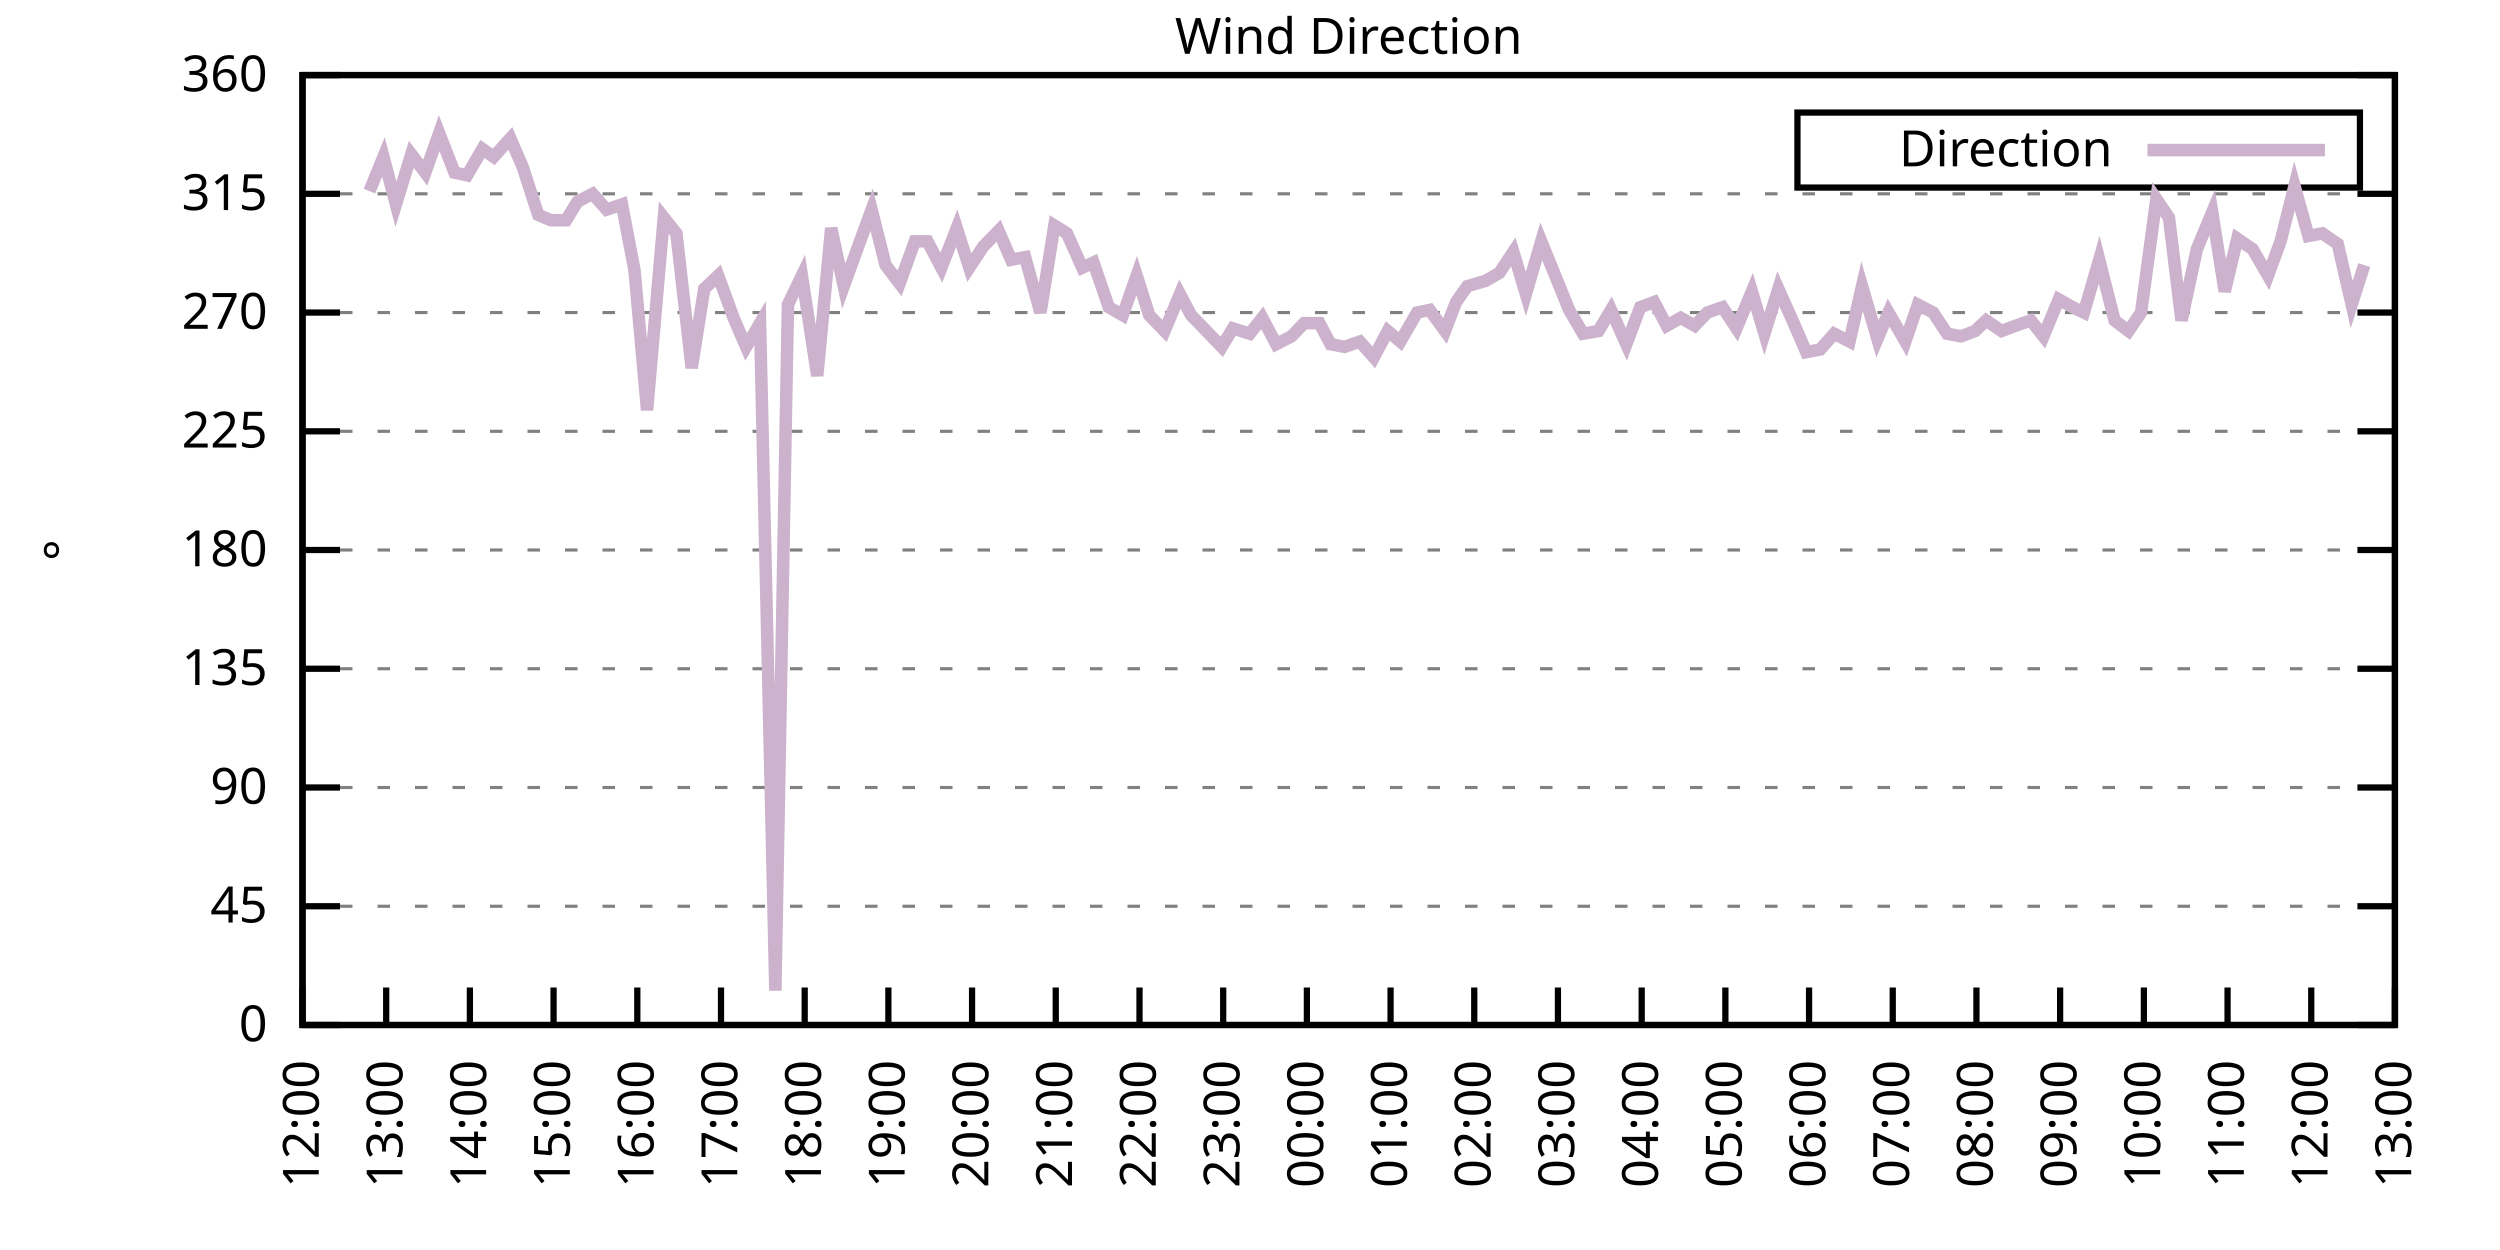
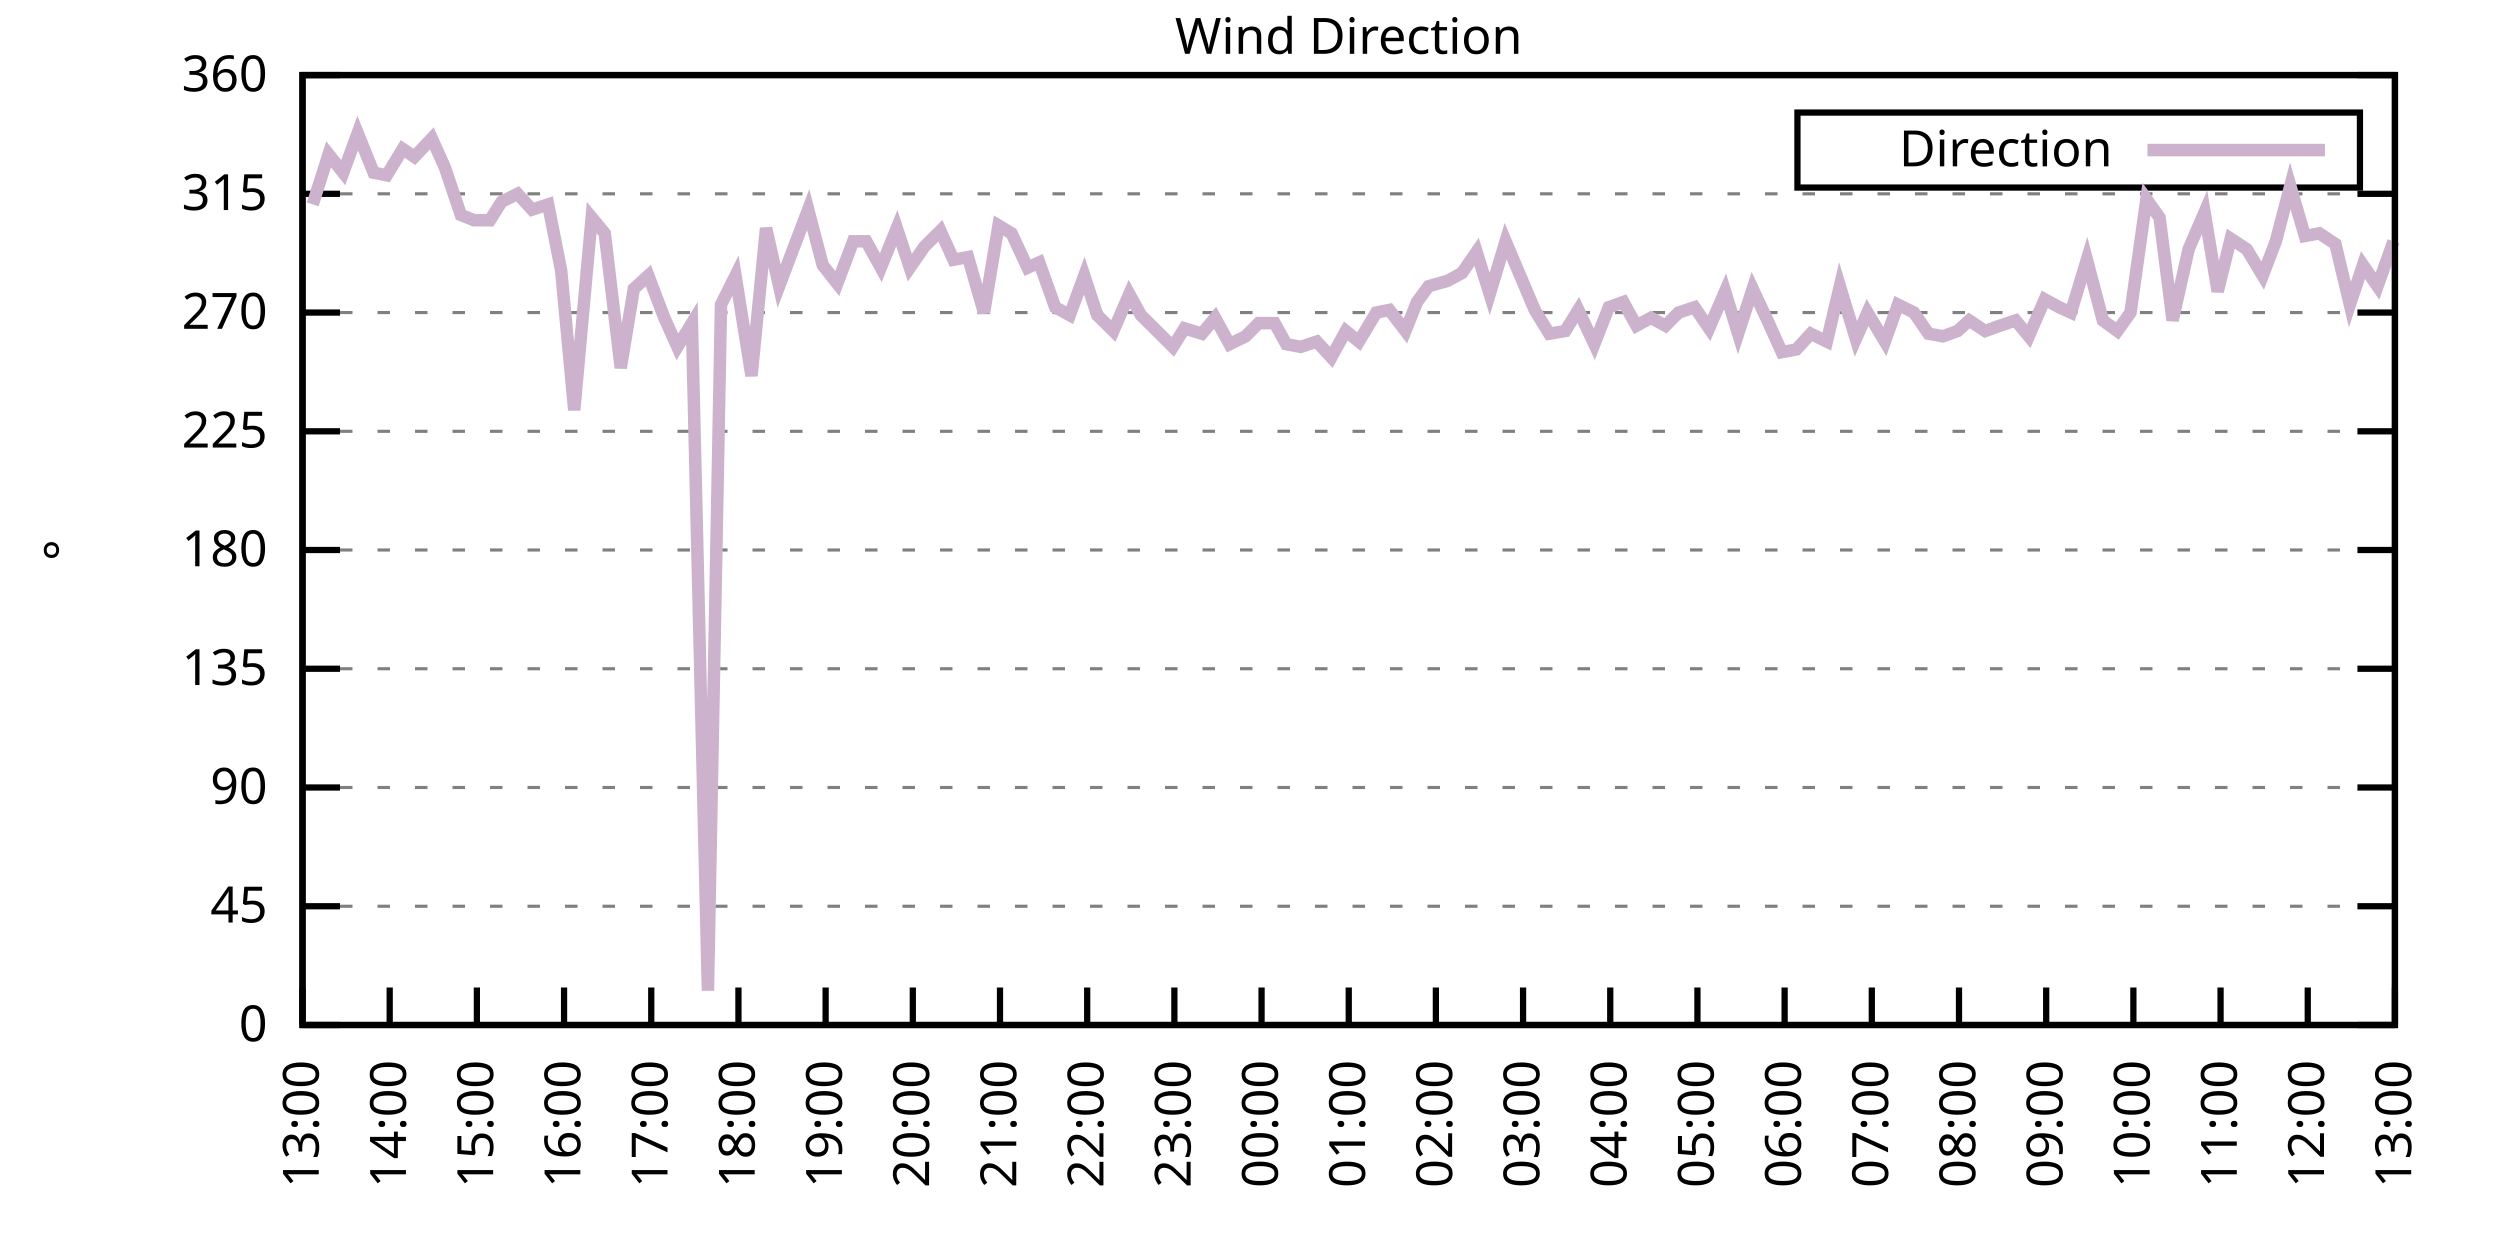
<svg xmlns="http://www.w3.org/2000/svg" xmlns:xlink="http://www.w3.org/1999/xlink" width="400" height="200" viewBox="0 0 400 200">
  <g id="gnuplot_canvas">
    <rect x="0" y="0" width="400" height="200" fill="none" />
    <defs>
      <circle id="gpDot" r="0.5" stroke-width="0.5" stroke="currentColor" />
      <path id="gpPt0" stroke-width="0.333" stroke="currentColor" d="M-1,0 h2 M0,-1 v2" />
      <path id="gpPt1" stroke-width="0.333" stroke="currentColor" d="M-1,-1 L1,1 M1,-1 L-1,1" />
      <path id="gpPt2" stroke-width="0.333" stroke="currentColor" d="M-1,0 L1,0 M0,-1 L0,1 M-1,-1 L1,1 M-1,1 L1,-1" />
      <rect id="gpPt3" stroke-width="0.333" stroke="currentColor" x="-1" y="-1" width="2" height="2" />
      <rect id="gpPt4" stroke-width="0.333" stroke="currentColor" fill="currentColor" x="-1" y="-1" width="2" height="2" />
      <circle id="gpPt5" stroke-width="0.333" stroke="currentColor" cx="0" cy="0" r="1" />
      <use xlink:href="#gpPt5" id="gpPt6" fill="currentColor" stroke="none" />
      <path id="gpPt7" stroke-width="0.333" stroke="currentColor" d="M0,-1.33 L-1.33,0.67 L1.33,0.67 z" />
      <use xlink:href="#gpPt7" id="gpPt8" fill="currentColor" stroke="none" />
      <use xlink:href="#gpPt7" id="gpPt9" stroke="currentColor" transform="rotate(180)" />
      <use xlink:href="#gpPt9" id="gpPt10" fill="currentColor" stroke="none" />
      <use xlink:href="#gpPt3" id="gpPt11" stroke="currentColor" transform="rotate(45)" />
      <use xlink:href="#gpPt11" id="gpPt12" fill="currentColor" stroke="none" />
      <path id="gpPt13" stroke-width="0.333" stroke="currentColor" d="M0,1.330 L1.265,0.411 L0.782,-1.067 L-0.782,-1.076 L-1.265,0.411 z" />
      <use xlink:href="#gpPt13" id="gpPt14" fill="currentColor" stroke="none" />
      <filter id="textbox" filterUnits="objectBoundingBox" x="0" y="0" height="1" width="1">
        <feFlood flood-color="white" flood-opacity="1" result="bgnd" />
        <feComposite in="SourceGraphic" in2="bgnd" operator="atop" />
      </filter>
      <filter id="greybox" filterUnits="objectBoundingBox" x="0" y="0" height="1" width="1">
        <feFlood flood-color="lightgrey" flood-opacity="1" result="grey" />
        <feComposite in="SourceGraphic" in2="grey" operator="atop" />
      </filter>
    </defs>
    <g fill="none" color="white" stroke="currentColor" stroke-width="1.00" stroke-linecap="butt" stroke-linejoin="miter">
</g>
    <g fill="none" color="black" stroke="currentColor" stroke-width="1.00" stroke-linecap="butt" stroke-linejoin="miter">
      <g stroke="none" shape-rendering="crispEdges">
        <polygon fill="rgb(255, 255, 255)" points="48.40,164.00 383.18,164.00 383.18,12.02 48.40,12.02 " />
      </g>
    </g>
    <g fill="none" color="black" stroke="currentColor" stroke-width="1.00" stroke-linecap="butt" stroke-linejoin="miter">
</g>
    <g fill="none" color="black" stroke="black" stroke-width="0.50" stroke-linecap="butt" stroke-linejoin="miter">
</g>
    <g fill="none" color="gray" stroke="currentColor" stroke-width="0.50" stroke-linecap="butt" stroke-linejoin="miter">
      <path stroke="gray" stroke-dasharray="2,4" class="gridline" d="M48.40,164.00 L383.19,164.00  " />
    </g>
    <g fill="none" color="gray" stroke="gray" stroke-width="1.00" stroke-linecap="butt" stroke-linejoin="miter">
</g>
    <g fill="none" color="black" stroke="currentColor" stroke-width="1.00" stroke-linecap="butt" stroke-linejoin="miter">
      <path stroke="black" d="M48.40,164.00 L54.40,164.00 M383.19,164.00 L377.19,164.00  " />
      <g transform="translate(42.80,166.60)" stroke="none" fill="black" font-family="Sans" font-size="8.00" text-anchor="end">
        <text>
          <tspan font-family="Sans"> 0</tspan>
        </text>
      </g>
    </g>
    <g fill="none" color="black" stroke="currentColor" stroke-width="1.00" stroke-linecap="butt" stroke-linejoin="miter">
</g>
    <g fill="none" color="black" stroke="black" stroke-width="0.50" stroke-linecap="butt" stroke-linejoin="miter">
</g>
    <g fill="none" color="gray" stroke="currentColor" stroke-width="0.50" stroke-linecap="butt" stroke-linejoin="miter">
      <path stroke="gray" stroke-dasharray="2,4" class="gridline" d="M48.40,145.00 L383.19,145.00  " />
    </g>
    <g fill="none" color="gray" stroke="gray" stroke-width="1.00" stroke-linecap="butt" stroke-linejoin="miter">
</g>
    <g fill="none" color="black" stroke="currentColor" stroke-width="1.00" stroke-linecap="butt" stroke-linejoin="miter">
      <path stroke="black" d="M48.40,145.00 L54.40,145.00 M383.19,145.00 L377.19,145.00  " />
      <g transform="translate(42.80,147.60)" stroke="none" fill="black" font-family="Sans" font-size="8.00" text-anchor="end">
        <text>
          <tspan font-family="Sans"> 45</tspan>
        </text>
      </g>
    </g>
    <g fill="none" color="black" stroke="currentColor" stroke-width="1.00" stroke-linecap="butt" stroke-linejoin="miter">
</g>
    <g fill="none" color="black" stroke="black" stroke-width="0.50" stroke-linecap="butt" stroke-linejoin="miter">
</g>
    <g fill="none" color="gray" stroke="currentColor" stroke-width="0.50" stroke-linecap="butt" stroke-linejoin="miter">
      <path stroke="gray" stroke-dasharray="2,4" class="gridline" d="M48.40,126.00 L383.19,126.00  " />
    </g>
    <g fill="none" color="gray" stroke="gray" stroke-width="1.00" stroke-linecap="butt" stroke-linejoin="miter">
</g>
    <g fill="none" color="black" stroke="currentColor" stroke-width="1.00" stroke-linecap="butt" stroke-linejoin="miter">
      <path stroke="black" d="M48.40,126.00 L54.40,126.00 M383.19,126.00 L377.19,126.00  " />
      <g transform="translate(42.80,128.60)" stroke="none" fill="black" font-family="Sans" font-size="8.00" text-anchor="end">
        <text>
          <tspan font-family="Sans"> 90</tspan>
        </text>
      </g>
    </g>
    <g fill="none" color="black" stroke="currentColor" stroke-width="1.00" stroke-linecap="butt" stroke-linejoin="miter">
</g>
    <g fill="none" color="black" stroke="black" stroke-width="0.50" stroke-linecap="butt" stroke-linejoin="miter">
</g>
    <g fill="none" color="gray" stroke="currentColor" stroke-width="0.50" stroke-linecap="butt" stroke-linejoin="miter">
      <path stroke="gray" stroke-dasharray="2,4" class="gridline" d="M48.40,107.00 L383.19,107.00  " />
    </g>
    <g fill="none" color="gray" stroke="gray" stroke-width="1.00" stroke-linecap="butt" stroke-linejoin="miter">
</g>
    <g fill="none" color="black" stroke="currentColor" stroke-width="1.00" stroke-linecap="butt" stroke-linejoin="miter">
      <path stroke="black" d="M48.40,107.00 L54.40,107.00 M383.19,107.00 L377.19,107.00  " />
      <g transform="translate(42.80,109.60)" stroke="none" fill="black" font-family="Sans" font-size="8.00" text-anchor="end">
        <text>
          <tspan font-family="Sans"> 135</tspan>
        </text>
      </g>
    </g>
    <g fill="none" color="black" stroke="currentColor" stroke-width="1.00" stroke-linecap="butt" stroke-linejoin="miter">
</g>
    <g fill="none" color="black" stroke="black" stroke-width="0.50" stroke-linecap="butt" stroke-linejoin="miter">
</g>
    <g fill="none" color="gray" stroke="currentColor" stroke-width="0.50" stroke-linecap="butt" stroke-linejoin="miter">
      <path stroke="gray" stroke-dasharray="2,4" class="gridline" d="M48.40,88.00 L383.19,88.00  " />
    </g>
    <g fill="none" color="gray" stroke="gray" stroke-width="1.00" stroke-linecap="butt" stroke-linejoin="miter">
</g>
    <g fill="none" color="black" stroke="currentColor" stroke-width="1.00" stroke-linecap="butt" stroke-linejoin="miter">
      <path stroke="black" d="M48.40,88.00 L54.40,88.00 M383.19,88.00 L377.19,88.00  " />
      <g transform="translate(42.80,90.60)" stroke="none" fill="black" font-family="Sans" font-size="8.00" text-anchor="end">
        <text>
          <tspan font-family="Sans"> 180</tspan>
        </text>
      </g>
    </g>
    <g fill="none" color="black" stroke="currentColor" stroke-width="1.00" stroke-linecap="butt" stroke-linejoin="miter">
</g>
    <g fill="none" color="black" stroke="black" stroke-width="0.50" stroke-linecap="butt" stroke-linejoin="miter">
</g>
    <g fill="none" color="gray" stroke="currentColor" stroke-width="0.50" stroke-linecap="butt" stroke-linejoin="miter">
      <path stroke="gray" stroke-dasharray="2,4" class="gridline" d="M48.40,69.01 L383.19,69.01  " />
    </g>
    <g fill="none" color="gray" stroke="gray" stroke-width="1.00" stroke-linecap="butt" stroke-linejoin="miter">
</g>
    <g fill="none" color="black" stroke="currentColor" stroke-width="1.00" stroke-linecap="butt" stroke-linejoin="miter">
      <path stroke="black" d="M48.40,69.01 L54.40,69.01 M383.19,69.01 L377.19,69.01  " />
      <g transform="translate(42.80,71.61)" stroke="none" fill="black" font-family="Sans" font-size="8.00" text-anchor="end">
        <text>
          <tspan font-family="Sans"> 225</tspan>
        </text>
      </g>
    </g>
    <g fill="none" color="black" stroke="currentColor" stroke-width="1.00" stroke-linecap="butt" stroke-linejoin="miter">
</g>
    <g fill="none" color="black" stroke="black" stroke-width="0.50" stroke-linecap="butt" stroke-linejoin="miter">
</g>
    <g fill="none" color="gray" stroke="currentColor" stroke-width="0.50" stroke-linecap="butt" stroke-linejoin="miter">
      <path stroke="gray" stroke-dasharray="2,4" class="gridline" d="M48.40,50.01 L383.19,50.01  " />
    </g>
    <g fill="none" color="gray" stroke="gray" stroke-width="1.00" stroke-linecap="butt" stroke-linejoin="miter">
</g>
    <g fill="none" color="black" stroke="currentColor" stroke-width="1.00" stroke-linecap="butt" stroke-linejoin="miter">
      <path stroke="black" d="M48.40,50.01 L54.40,50.01 M383.19,50.01 L377.19,50.01  " />
      <g transform="translate(42.80,52.61)" stroke="none" fill="black" font-family="Sans" font-size="8.00" text-anchor="end">
        <text>
          <tspan font-family="Sans"> 270</tspan>
        </text>
      </g>
    </g>
    <g fill="none" color="black" stroke="currentColor" stroke-width="1.00" stroke-linecap="butt" stroke-linejoin="miter">
</g>
    <g fill="none" color="black" stroke="black" stroke-width="0.50" stroke-linecap="butt" stroke-linejoin="miter">
</g>
    <g fill="none" color="gray" stroke="currentColor" stroke-width="0.50" stroke-linecap="butt" stroke-linejoin="miter">
      <path stroke="gray" stroke-dasharray="2,4" class="gridline" d="M48.40,31.01 L383.19,31.01  " />
    </g>
    <g fill="none" color="gray" stroke="gray" stroke-width="1.00" stroke-linecap="butt" stroke-linejoin="miter">
</g>
    <g fill="none" color="black" stroke="currentColor" stroke-width="1.00" stroke-linecap="butt" stroke-linejoin="miter">
      <path stroke="black" d="M48.40,31.01 L54.40,31.01 M383.19,31.01 L377.19,31.01  " />
      <g transform="translate(42.80,33.61)" stroke="none" fill="black" font-family="Sans" font-size="8.00" text-anchor="end">
        <text>
          <tspan font-family="Sans"> 315</tspan>
        </text>
      </g>
    </g>
    <g fill="none" color="black" stroke="currentColor" stroke-width="1.00" stroke-linecap="butt" stroke-linejoin="miter">
</g>
    <g fill="none" color="black" stroke="black" stroke-width="0.50" stroke-linecap="butt" stroke-linejoin="miter">
</g>
    <g fill="none" color="gray" stroke="currentColor" stroke-width="0.50" stroke-linecap="butt" stroke-linejoin="miter">
      <path stroke="gray" stroke-dasharray="2,4" class="gridline" d="M48.40,12.01 L383.19,12.01  " />
    </g>
    <g fill="none" color="gray" stroke="gray" stroke-width="1.00" stroke-linecap="butt" stroke-linejoin="miter">
</g>
    <g fill="none" color="black" stroke="currentColor" stroke-width="1.00" stroke-linecap="butt" stroke-linejoin="miter">
      <path stroke="black" d="M48.40,12.01 L54.40,12.01 M383.19,12.01 L377.19,12.01  " />
      <g transform="translate(42.80,14.61)" stroke="none" fill="black" font-family="Sans" font-size="8.00" text-anchor="end">
        <text>
          <tspan font-family="Sans"> 360</tspan>
        </text>
      </g>
    </g>
    <g fill="none" color="black" stroke="currentColor" stroke-width="1.00" stroke-linecap="butt" stroke-linejoin="miter">
      <path stroke="black" d="M48.40,164.00 L48.40,158.00  " />
      <g transform="translate(51.00,169.60) rotate(270.00)" stroke="none" fill="black" font-family="Sans" font-size="8.00" text-anchor="end">
        <text>
-           <tspan font-family="Sans">12:00</tspan>
-         </text>
-       </g>
-     </g>
-     <g fill="none" color="black" stroke="currentColor" stroke-width="1.00" stroke-linecap="butt" stroke-linejoin="miter">
-       <path stroke="black" d="M61.79,164.00 L61.79,158.00  " />
-       <g transform="translate(64.39,169.60) rotate(270.00)" stroke="none" fill="black" font-family="Sans" font-size="8.00" text-anchor="end">
-         <text>
          <tspan font-family="Sans">13:00</tspan>
        </text>
      </g>
    </g>
    <g fill="none" color="black" stroke="currentColor" stroke-width="1.00" stroke-linecap="butt" stroke-linejoin="miter">
-       <path stroke="black" d="M75.18,164.00 L75.18,158.00  " />
-       <g transform="translate(77.78,169.60) rotate(270.00)" stroke="none" fill="black" font-family="Sans" font-size="8.00" text-anchor="end">
+       <path stroke="black" d="M62.35,164.00 L62.35,158.00  " />
+       <g transform="translate(64.95,169.60) rotate(270.00)" stroke="none" fill="black" font-family="Sans" font-size="8.00" text-anchor="end">
        <text>
          <tspan font-family="Sans">14:00</tspan>
        </text>
      </g>
    </g>
    <g fill="none" color="black" stroke="currentColor" stroke-width="1.00" stroke-linecap="butt" stroke-linejoin="miter">
-       <path stroke="black" d="M88.57,164.00 L88.57,158.00  " />
-       <g transform="translate(91.17,169.60) rotate(270.00)" stroke="none" fill="black" font-family="Sans" font-size="8.00" text-anchor="end">
+       <path stroke="black" d="M76.30,164.00 L76.30,158.00  " />
+       <g transform="translate(78.90,169.60) rotate(270.00)" stroke="none" fill="black" font-family="Sans" font-size="8.00" text-anchor="end">
        <text>
          <tspan font-family="Sans">15:00</tspan>
        </text>
      </g>
    </g>
    <g fill="none" color="black" stroke="currentColor" stroke-width="1.00" stroke-linecap="butt" stroke-linejoin="miter">
-       <path stroke="black" d="M101.97,164.00 L101.97,158.00  " />
-       <g transform="translate(104.57,169.60) rotate(270.00)" stroke="none" fill="black" font-family="Sans" font-size="8.00" text-anchor="end">
+       <path stroke="black" d="M90.25,164.00 L90.25,158.00  " />
+       <g transform="translate(92.85,169.60) rotate(270.00)" stroke="none" fill="black" font-family="Sans" font-size="8.00" text-anchor="end">
        <text>
          <tspan font-family="Sans">16:00</tspan>
        </text>
      </g>
    </g>
    <g fill="none" color="black" stroke="currentColor" stroke-width="1.00" stroke-linecap="butt" stroke-linejoin="miter">
-       <path stroke="black" d="M115.36,164.00 L115.36,158.00  " />
-       <g transform="translate(117.96,169.60) rotate(270.00)" stroke="none" fill="black" font-family="Sans" font-size="8.00" text-anchor="end">
+       <path stroke="black" d="M104.20,164.00 L104.20,158.00  " />
+       <g transform="translate(106.80,169.60) rotate(270.00)" stroke="none" fill="black" font-family="Sans" font-size="8.00" text-anchor="end">
        <text>
          <tspan font-family="Sans">17:00</tspan>
        </text>
      </g>
    </g>
    <g fill="none" color="black" stroke="currentColor" stroke-width="1.00" stroke-linecap="butt" stroke-linejoin="miter">
-       <path stroke="black" d="M128.75,164.00 L128.75,158.00  " />
-       <g transform="translate(131.35,169.60) rotate(270.00)" stroke="none" fill="black" font-family="Sans" font-size="8.00" text-anchor="end">
+       <path stroke="black" d="M118.15,164.00 L118.15,158.00  " />
+       <g transform="translate(120.75,169.60) rotate(270.00)" stroke="none" fill="black" font-family="Sans" font-size="8.00" text-anchor="end">
        <text>
          <tspan font-family="Sans">18:00</tspan>
        </text>
      </g>
    </g>
    <g fill="none" color="black" stroke="currentColor" stroke-width="1.00" stroke-linecap="butt" stroke-linejoin="miter">
-       <path stroke="black" d="M142.14,164.00 L142.14,158.00  " />
-       <g transform="translate(144.74,169.60) rotate(270.00)" stroke="none" fill="black" font-family="Sans" font-size="8.00" text-anchor="end">
+       <path stroke="black" d="M132.10,164.00 L132.10,158.00  " />
+       <g transform="translate(134.70,169.60) rotate(270.00)" stroke="none" fill="black" font-family="Sans" font-size="8.00" text-anchor="end">
        <text>
          <tspan font-family="Sans">19:00</tspan>
        </text>
      </g>
    </g>
    <g fill="none" color="black" stroke="currentColor" stroke-width="1.00" stroke-linecap="butt" stroke-linejoin="miter">
-       <path stroke="black" d="M155.53,164.00 L155.53,158.00  " />
-       <g transform="translate(158.13,169.60) rotate(270.00)" stroke="none" fill="black" font-family="Sans" font-size="8.00" text-anchor="end">
+       <path stroke="black" d="M146.05,164.00 L146.05,158.00  " />
+       <g transform="translate(148.65,169.60) rotate(270.00)" stroke="none" fill="black" font-family="Sans" font-size="8.00" text-anchor="end">
        <text>
          <tspan font-family="Sans">20:00</tspan>
        </text>
      </g>
    </g>
    <g fill="none" color="black" stroke="currentColor" stroke-width="1.00" stroke-linecap="butt" stroke-linejoin="miter">
-       <path stroke="black" d="M168.92,164.00 L168.92,158.00  " />
-       <g transform="translate(171.52,169.60) rotate(270.00)" stroke="none" fill="black" font-family="Sans" font-size="8.00" text-anchor="end">
+       <path stroke="black" d="M160.00,164.00 L160.00,158.00  " />
+       <g transform="translate(162.60,169.60) rotate(270.00)" stroke="none" fill="black" font-family="Sans" font-size="8.00" text-anchor="end">
        <text>
          <tspan font-family="Sans">21:00</tspan>
        </text>
      </g>
    </g>
    <g fill="none" color="black" stroke="currentColor" stroke-width="1.00" stroke-linecap="butt" stroke-linejoin="miter">
-       <path stroke="black" d="M182.32,164.00 L182.32,158.00  " />
-       <g transform="translate(184.92,169.60) rotate(270.00)" stroke="none" fill="black" font-family="Sans" font-size="8.00" text-anchor="end">
+       <path stroke="black" d="M173.95,164.00 L173.95,158.00  " />
+       <g transform="translate(176.55,169.60) rotate(270.00)" stroke="none" fill="black" font-family="Sans" font-size="8.00" text-anchor="end">
        <text>
          <tspan font-family="Sans">22:00</tspan>
        </text>
      </g>
    </g>
    <g fill="none" color="black" stroke="currentColor" stroke-width="1.00" stroke-linecap="butt" stroke-linejoin="miter">
-       <path stroke="black" d="M195.71,164.00 L195.71,158.00  " />
-       <g transform="translate(198.31,169.60) rotate(270.00)" stroke="none" fill="black" font-family="Sans" font-size="8.00" text-anchor="end">
+       <path stroke="black" d="M187.90,164.00 L187.90,158.00  " />
+       <g transform="translate(190.50,169.60) rotate(270.00)" stroke="none" fill="black" font-family="Sans" font-size="8.00" text-anchor="end">
        <text>
          <tspan font-family="Sans">23:00</tspan>
        </text>
      </g>
    </g>
    <g fill="none" color="black" stroke="currentColor" stroke-width="1.00" stroke-linecap="butt" stroke-linejoin="miter">
-       <path stroke="black" d="M209.10,164.00 L209.10,158.00  " />
-       <g transform="translate(211.70,169.60) rotate(270.00)" stroke="none" fill="black" font-family="Sans" font-size="8.00" text-anchor="end">
+       <path stroke="black" d="M201.85,164.00 L201.85,158.00  " />
+       <g transform="translate(204.45,169.60) rotate(270.00)" stroke="none" fill="black" font-family="Sans" font-size="8.00" text-anchor="end">
        <text>
          <tspan font-family="Sans">00:00</tspan>
        </text>
      </g>
    </g>
    <g fill="none" color="black" stroke="currentColor" stroke-width="1.00" stroke-linecap="butt" stroke-linejoin="miter">
-       <path stroke="black" d="M222.49,164.00 L222.49,158.00  " />
-       <g transform="translate(225.09,169.60) rotate(270.00)" stroke="none" fill="black" font-family="Sans" font-size="8.00" text-anchor="end">
+       <path stroke="black" d="M215.80,164.00 L215.80,158.00  " />
+       <g transform="translate(218.40,169.60) rotate(270.00)" stroke="none" fill="black" font-family="Sans" font-size="8.00" text-anchor="end">
        <text>
          <tspan font-family="Sans">01:00</tspan>
        </text>
      </g>
    </g>
    <g fill="none" color="black" stroke="currentColor" stroke-width="1.00" stroke-linecap="butt" stroke-linejoin="miter">
-       <path stroke="black" d="M235.88,164.00 L235.88,158.00  " />
-       <g transform="translate(238.48,169.60) rotate(270.00)" stroke="none" fill="black" font-family="Sans" font-size="8.00" text-anchor="end">
+       <path stroke="black" d="M229.74,164.00 L229.74,158.00  " />
+       <g transform="translate(232.34,169.60) rotate(270.00)" stroke="none" fill="black" font-family="Sans" font-size="8.00" text-anchor="end">
        <text>
          <tspan font-family="Sans">02:00</tspan>
        </text>
      </g>
    </g>
    <g fill="none" color="black" stroke="currentColor" stroke-width="1.00" stroke-linecap="butt" stroke-linejoin="miter">
-       <path stroke="black" d="M249.27,164.00 L249.27,158.00  " />
-       <g transform="translate(251.87,169.60) rotate(270.00)" stroke="none" fill="black" font-family="Sans" font-size="8.00" text-anchor="end">
+       <path stroke="black" d="M243.69,164.00 L243.69,158.00  " />
+       <g transform="translate(246.29,169.60) rotate(270.00)" stroke="none" fill="black" font-family="Sans" font-size="8.00" text-anchor="end">
        <text>
          <tspan font-family="Sans">03:00</tspan>
        </text>
      </g>
    </g>
    <g fill="none" color="black" stroke="currentColor" stroke-width="1.00" stroke-linecap="butt" stroke-linejoin="miter">
-       <path stroke="black" d="M262.67,164.00 L262.67,158.00  " />
-       <g transform="translate(265.27,169.60) rotate(270.00)" stroke="none" fill="black" font-family="Sans" font-size="8.00" text-anchor="end">
+       <path stroke="black" d="M257.64,164.00 L257.64,158.00  " />
+       <g transform="translate(260.24,169.60) rotate(270.00)" stroke="none" fill="black" font-family="Sans" font-size="8.00" text-anchor="end">
        <text>
          <tspan font-family="Sans">04:00</tspan>
        </text>
      </g>
    </g>
    <g fill="none" color="black" stroke="currentColor" stroke-width="1.00" stroke-linecap="butt" stroke-linejoin="miter">
-       <path stroke="black" d="M276.06,164.00 L276.06,158.00  " />
-       <g transform="translate(278.66,169.60) rotate(270.00)" stroke="none" fill="black" font-family="Sans" font-size="8.00" text-anchor="end">
+       <path stroke="black" d="M271.59,164.00 L271.59,158.00  " />
+       <g transform="translate(274.19,169.60) rotate(270.00)" stroke="none" fill="black" font-family="Sans" font-size="8.00" text-anchor="end">
        <text>
          <tspan font-family="Sans">05:00</tspan>
        </text>
      </g>
    </g>
    <g fill="none" color="black" stroke="currentColor" stroke-width="1.00" stroke-linecap="butt" stroke-linejoin="miter">
-       <path stroke="black" d="M289.45,164.00 L289.45,158.00  " />
-       <g transform="translate(292.05,169.60) rotate(270.00)" stroke="none" fill="black" font-family="Sans" font-size="8.00" text-anchor="end">
+       <path stroke="black" d="M285.54,164.00 L285.54,158.00  " />
+       <g transform="translate(288.14,169.60) rotate(270.00)" stroke="none" fill="black" font-family="Sans" font-size="8.00" text-anchor="end">
        <text>
          <tspan font-family="Sans">06:00</tspan>
        </text>
      </g>
    </g>
    <g fill="none" color="black" stroke="currentColor" stroke-width="1.00" stroke-linecap="butt" stroke-linejoin="miter">
-       <path stroke="black" d="M302.84,164.00 L302.84,158.00  " />
-       <g transform="translate(305.44,169.60) rotate(270.00)" stroke="none" fill="black" font-family="Sans" font-size="8.00" text-anchor="end">
+       <path stroke="black" d="M299.49,164.00 L299.49,158.00  " />
+       <g transform="translate(302.09,169.60) rotate(270.00)" stroke="none" fill="black" font-family="Sans" font-size="8.00" text-anchor="end">
        <text>
          <tspan font-family="Sans">07:00</tspan>
        </text>
      </g>
    </g>
    <g fill="none" color="black" stroke="currentColor" stroke-width="1.00" stroke-linecap="butt" stroke-linejoin="miter">
-       <path stroke="black" d="M316.23,164.00 L316.23,158.00  " />
-       <g transform="translate(318.83,169.60) rotate(270.00)" stroke="none" fill="black" font-family="Sans" font-size="8.00" text-anchor="end">
+       <path stroke="black" d="M313.44,164.00 L313.44,158.00  " />
+       <g transform="translate(316.04,169.60) rotate(270.00)" stroke="none" fill="black" font-family="Sans" font-size="8.00" text-anchor="end">
        <text>
          <tspan font-family="Sans">08:00</tspan>
        </text>
      </g>
    </g>
    <g fill="none" color="black" stroke="currentColor" stroke-width="1.00" stroke-linecap="butt" stroke-linejoin="miter">
-       <path stroke="black" d="M329.62,164.00 L329.62,158.00  " />
-       <g transform="translate(332.22,169.60) rotate(270.00)" stroke="none" fill="black" font-family="Sans" font-size="8.00" text-anchor="end">
+       <path stroke="black" d="M327.39,164.00 L327.39,158.00  " />
+       <g transform="translate(329.99,169.60) rotate(270.00)" stroke="none" fill="black" font-family="Sans" font-size="8.00" text-anchor="end">
        <text>
          <tspan font-family="Sans">09:00</tspan>
        </text>
      </g>
    </g>
    <g fill="none" color="black" stroke="currentColor" stroke-width="1.00" stroke-linecap="butt" stroke-linejoin="miter">
-       <path stroke="black" d="M343.02,164.00 L343.02,158.00  " />
-       <g transform="translate(345.62,169.60) rotate(270.00)" stroke="none" fill="black" font-family="Sans" font-size="8.00" text-anchor="end">
+       <path stroke="black" d="M341.34,164.00 L341.34,158.00  " />
+       <g transform="translate(343.94,169.60) rotate(270.00)" stroke="none" fill="black" font-family="Sans" font-size="8.00" text-anchor="end">
        <text>
          <tspan font-family="Sans">10:00</tspan>
        </text>
      </g>
    </g>
    <g fill="none" color="black" stroke="currentColor" stroke-width="1.00" stroke-linecap="butt" stroke-linejoin="miter">
-       <path stroke="black" d="M356.41,164.00 L356.41,158.00  " />
-       <g transform="translate(359.01,169.60) rotate(270.00)" stroke="none" fill="black" font-family="Sans" font-size="8.00" text-anchor="end">
+       <path stroke="black" d="M355.29,164.00 L355.29,158.00  " />
+       <g transform="translate(357.89,169.60) rotate(270.00)" stroke="none" fill="black" font-family="Sans" font-size="8.00" text-anchor="end">
        <text>
          <tspan font-family="Sans">11:00</tspan>
        </text>
      </g>
    </g>
    <g fill="none" color="black" stroke="currentColor" stroke-width="1.00" stroke-linecap="butt" stroke-linejoin="miter">
-       <path stroke="black" d="M369.80,164.00 L369.80,158.00  " />
-       <g transform="translate(372.40,169.60) rotate(270.00)" stroke="none" fill="black" font-family="Sans" font-size="8.00" text-anchor="end">
+       <path stroke="black" d="M369.24,164.00 L369.24,158.00  " />
+       <g transform="translate(371.84,169.60) rotate(270.00)" stroke="none" fill="black" font-family="Sans" font-size="8.00" text-anchor="end">
        <text>
          <tspan font-family="Sans">12:00</tspan>
        </text>
      </g>
    </g>
    <g fill="none" color="black" stroke="currentColor" stroke-width="1.00" stroke-linecap="butt" stroke-linejoin="miter">
      <path stroke="black" d="M383.19,164.00 L383.19,158.00  " />
      <g transform="translate(385.79,169.60) rotate(270.00)" stroke="none" fill="black" font-family="Sans" font-size="8.00" text-anchor="end">
        <text>
          <tspan font-family="Sans">13:00</tspan>
        </text>
      </g>
    </g>
    <g fill="none" color="black" stroke="currentColor" stroke-width="1.00" stroke-linecap="butt" stroke-linejoin="miter">
</g>
    <g fill="none" color="black" stroke="currentColor" stroke-width="1.00" stroke-linecap="butt" stroke-linejoin="miter">
      <path stroke="black" d="M48.40,12.01 L48.40,164.00 L383.19,164.00 L383.19,12.01 L48.40,12.01 Z  " />
    </g>
    <g fill="none" color="black" stroke="currentColor" stroke-width="1.00" stroke-linecap="butt" stroke-linejoin="miter">
</g>
    <g fill="none" color="black" stroke="currentColor" stroke-width="1.00" stroke-linecap="butt" stroke-linejoin="miter">
      <path stroke="black" d="M287.59,30.01 L287.59,18.01 L377.59,18.01 L377.59,30.01 L287.59,30.01 Z  " />
    </g>
    <g id="Wind_direction_plot_1">
      <g fill="none" color="white" stroke="black" stroke-width="2.00" stroke-linecap="butt" stroke-linejoin="miter">
</g>
      <g fill="none" color="black" stroke="currentColor" stroke-width="2.00" stroke-linecap="butt" stroke-linejoin="miter">
        <g transform="translate(337.99,26.61)" stroke="none" fill="black" font-family="Sans" font-size="8.00" text-anchor="end">
          <text>
            <tspan font-family="Sans">Direction</tspan>
          </text>
        </g>
      </g>
      <g fill="none" color="black" stroke="currentColor" stroke-width="2.00" stroke-linecap="butt" stroke-linejoin="miter">
-         <path stroke="rgb(204, 178, 204)" d="M343.59,24.01 L371.99,24.01 M59.11,30.59 L61.35,25.10 L63.35,32.70 L65.81,24.68 L68.04,27.63 L70.27,21.30   L72.73,27.63 L74.74,28.05 L77.19,23.83 L78.98,25.10 L81.66,22.14 L83.66,26.79 L86.12,34.39 L88.13,35.23   L90.58,35.23 L92.37,32.28 L94.82,31.01 L97.06,33.54 L99.51,32.70 L101.52,43.25 L103.53,65.63 L106.21,34.81   L108.22,37.34 L110.67,58.87 L112.68,46.21 L114.91,44.10 L117.37,50.85 L119.38,55.50 L121.61,51.70 L124.06,158.51   L126.07,48.74 L128.30,44.10 L130.76,60.14 L132.99,36.50 L135.00,45.79 L137.45,39.03 L139.46,33.54 L141.69,42.41   L143.93,45.36 L146.38,38.61 L148.39,38.61 L150.62,42.83 L153.08,36.50 L155.09,42.83 L157.32,39.45 L159.77,36.92   L161.78,41.56 L164.01,41.14 L166.47,50.01 L168.70,36.08 L170.71,37.34 L173.17,42.83 L174.95,41.99 L177.41,49.16   L179.64,50.43 L181.87,44.10 L183.88,50.43 L186.33,52.96 L188.79,47.05 L190.57,50.43 L193.03,52.96 L195.48,55.50   L197.27,52.54 L199.95,53.39 L201.96,50.85 L204.19,55.07 L206.64,53.81 L208.65,51.70 L211.11,51.70 L212.89,55.07   L215.13,55.50 L217.58,54.65 L219.81,57.18 L222.04,52.96 L224.05,54.65 L226.73,50.01 L228.74,49.59 L231.20,52.96   L232.98,48.32 L234.77,45.79 L237.67,44.94 L239.90,43.67 L242.13,40.30 L244.14,47.05 L246.60,38.61 L248.83,44.10   L251.06,49.59 L253.29,53.39 L255.75,52.96 L257.76,49.59 L260.21,55.07 L262.44,49.16 L264.67,48.32 L266.68,52.12   L268.92,50.85 L271.15,52.12 L273.16,50.01 L275.61,49.16 L277.84,52.54 L280.30,46.63 L282.31,53.39 L284.54,46.21   L286.99,51.70 L289.00,56.34 L291.23,55.92 L293.47,53.39 L295.92,54.65 L297.93,45.79 L300.39,54.23 L302.17,50.01   L304.85,54.65 L306.86,48.74 L309.31,50.01 L311.54,53.39 L313.78,53.81 L316.01,52.96 L317.79,51.27 L320.25,52.96   L322.48,52.12 L324.94,51.27 L326.95,53.81 L329.40,47.90 L331.63,49.16 L333.42,50.01 L335.87,41.56 L338.33,51.27   L340.56,52.96 L342.57,50.01 L345.02,31.85 L347.03,34.81 L349.04,51.27 L351.50,39.87 L353.95,33.96 L355.96,46.63   L357.97,38.19 L360.42,39.87 L362.88,44.10 L364.89,38.61 L367.12,29.74 L369.35,37.76 L371.58,37.34 L374.04,39.03   L376.27,48.74 L378.28,42.41  " />
+         <path stroke="rgb(204, 178, 204)" d="M343.59,24.01 L371.99,24.01 M50.03,32.70 L52.58,24.68 L54.91,27.63 L57.23,21.30 L59.79,27.63 L61.88,28.05   L64.44,23.83 L66.30,25.10 L69.09,22.14 L71.18,26.79 L73.74,34.39 L75.83,35.23 L78.39,35.23 L80.25,32.28   L82.81,31.01 L85.13,33.54 L87.69,32.70 L89.78,43.25 L91.88,65.63 L94.67,34.81 L96.76,37.34 L99.32,58.87   L101.41,46.21 L103.73,44.10 L106.29,50.85 L108.38,55.50 L110.71,51.70 L113.27,158.51 L115.36,48.74 L117.68,44.10   L120.24,60.14 L122.57,36.50 L124.66,45.79 L127.22,39.03 L129.31,33.54 L131.63,42.41 L133.96,45.36 L136.51,38.61   L138.61,38.61 L140.93,42.83 L143.49,36.50 L145.58,42.83 L147.91,39.45 L150.46,36.92 L152.56,41.56 L154.88,41.14   L157.44,50.01 L159.76,36.08 L161.86,37.34 L164.41,42.83 L166.27,41.99 L168.83,49.16 L171.16,50.43 L173.48,44.10   L175.57,50.43 L178.13,52.96 L180.69,47.05 L182.55,50.43 L185.11,52.96 L187.66,55.50 L189.52,52.54 L192.31,53.39   L194.41,50.85 L196.73,55.07 L199.29,53.81 L201.38,51.70 L203.94,51.70 L205.80,55.07 L208.12,55.50 L210.68,54.65   L213.01,57.18 L215.33,52.96 L217.42,54.65 L220.21,50.01 L222.30,49.59 L224.86,52.96 L226.72,48.32 L228.58,45.79   L231.60,44.94 L233.93,43.67 L236.25,40.30 L238.35,47.05 L240.90,38.61 L243.23,44.10 L245.55,49.59 L247.88,53.39   L250.44,52.96 L252.53,49.59 L255.09,55.07 L257.41,49.16 L259.74,48.32 L261.83,52.12 L264.15,50.85 L266.48,52.12   L268.57,50.01 L271.13,49.16 L273.45,52.54 L276.01,46.63 L278.10,53.39 L280.43,46.21 L282.99,51.70 L285.08,56.34   L287.40,55.92 L289.73,53.39 L292.29,54.65 L294.38,45.79 L296.94,54.23 L298.80,50.01 L301.58,54.65 L303.68,48.74   L306.23,50.01 L308.56,53.39 L310.88,53.81 L313.21,52.96 L315.07,51.27 L317.63,52.96 L319.95,52.12 L322.51,51.27   L324.60,53.81 L327.16,47.90 L329.48,49.16 L331.34,50.01 L333.90,41.56 L336.46,51.27 L338.78,52.96 L340.88,50.01   L343.43,31.85 L345.53,34.81 L347.62,51.27 L350.18,39.87 L352.73,33.96 L354.83,46.63 L356.92,38.19 L359.48,39.87   L362.03,44.10 L364.13,38.61 L366.45,29.74 L368.78,37.76 L371.10,37.34 L373.66,39.03 L375.98,48.74 L378.08,42.41   L380.40,45.79 L382.96,38.61  " />
      </g>
    </g>
    <g fill="none" color="black" stroke="currentColor" stroke-width="2.00" stroke-linecap="butt" stroke-linejoin="miter">
</g>
    <g fill="none" color="black" stroke="black" stroke-width="1.00" stroke-linecap="butt" stroke-linejoin="miter">
</g>
    <g fill="none" color="black" stroke="currentColor" stroke-width="1.00" stroke-linecap="butt" stroke-linejoin="miter">
      <path stroke="black" d="M48.40,12.01 L48.40,164.00 L383.19,164.00 L383.19,12.01 L48.40,12.01 Z  " />
      <g transform="translate(12.80,88.01) rotate(270.00)" stroke="none" fill="black" font-family="Sans" font-size="8.00" text-anchor="middle">
        <text>
          <tspan font-family="Sans">°</tspan>
        </text>
      </g>
    </g>
    <g fill="none" color="black" stroke="currentColor" stroke-width="1.00" stroke-linecap="butt" stroke-linejoin="miter">
</g>
    <g fill="none" color="black" stroke="currentColor" stroke-width="1.00" stroke-linecap="butt" stroke-linejoin="miter">
      <g transform="translate(215.79,8.61)" stroke="none" fill="black" font-family="Sans" font-size="8.00" text-anchor="middle">
        <text>
          <tspan font-family="Sans">Wind Direction</tspan>
        </text>
      </g>
    </g>
    <g fill="none" color="black" stroke="currentColor" stroke-width="1.00" stroke-linecap="butt" stroke-linejoin="miter">
</g>
  </g>
</svg>
